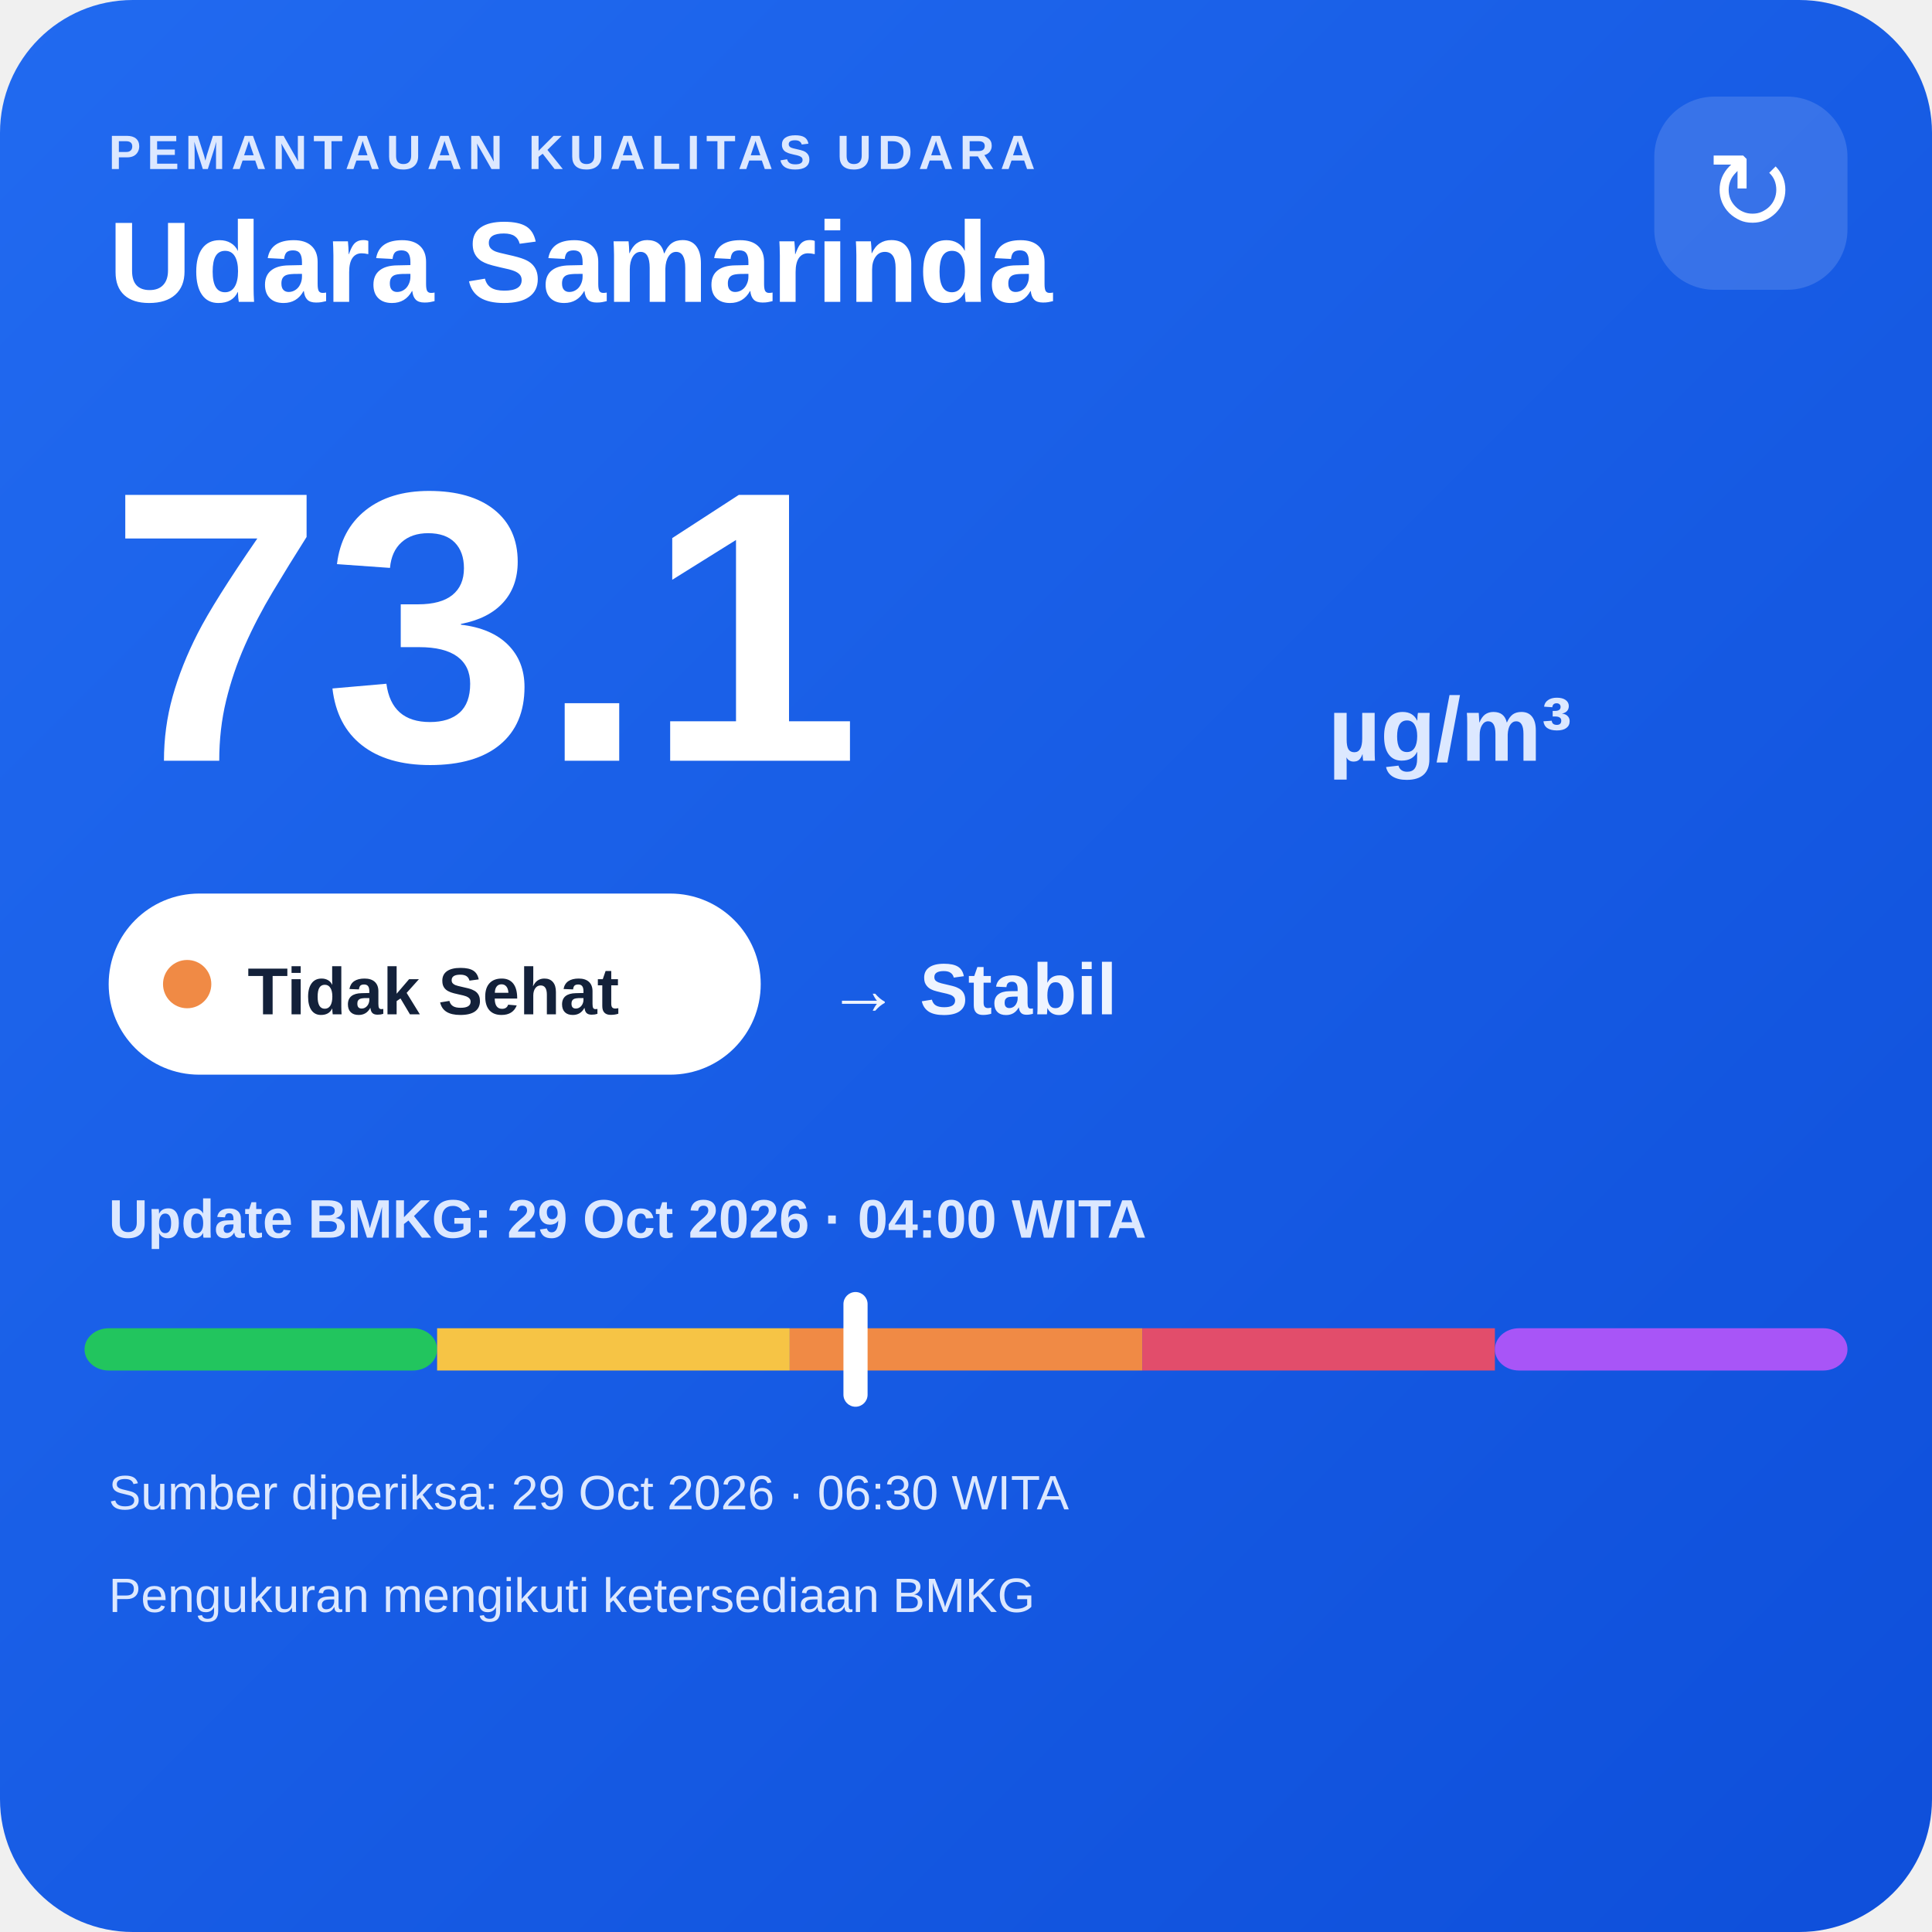
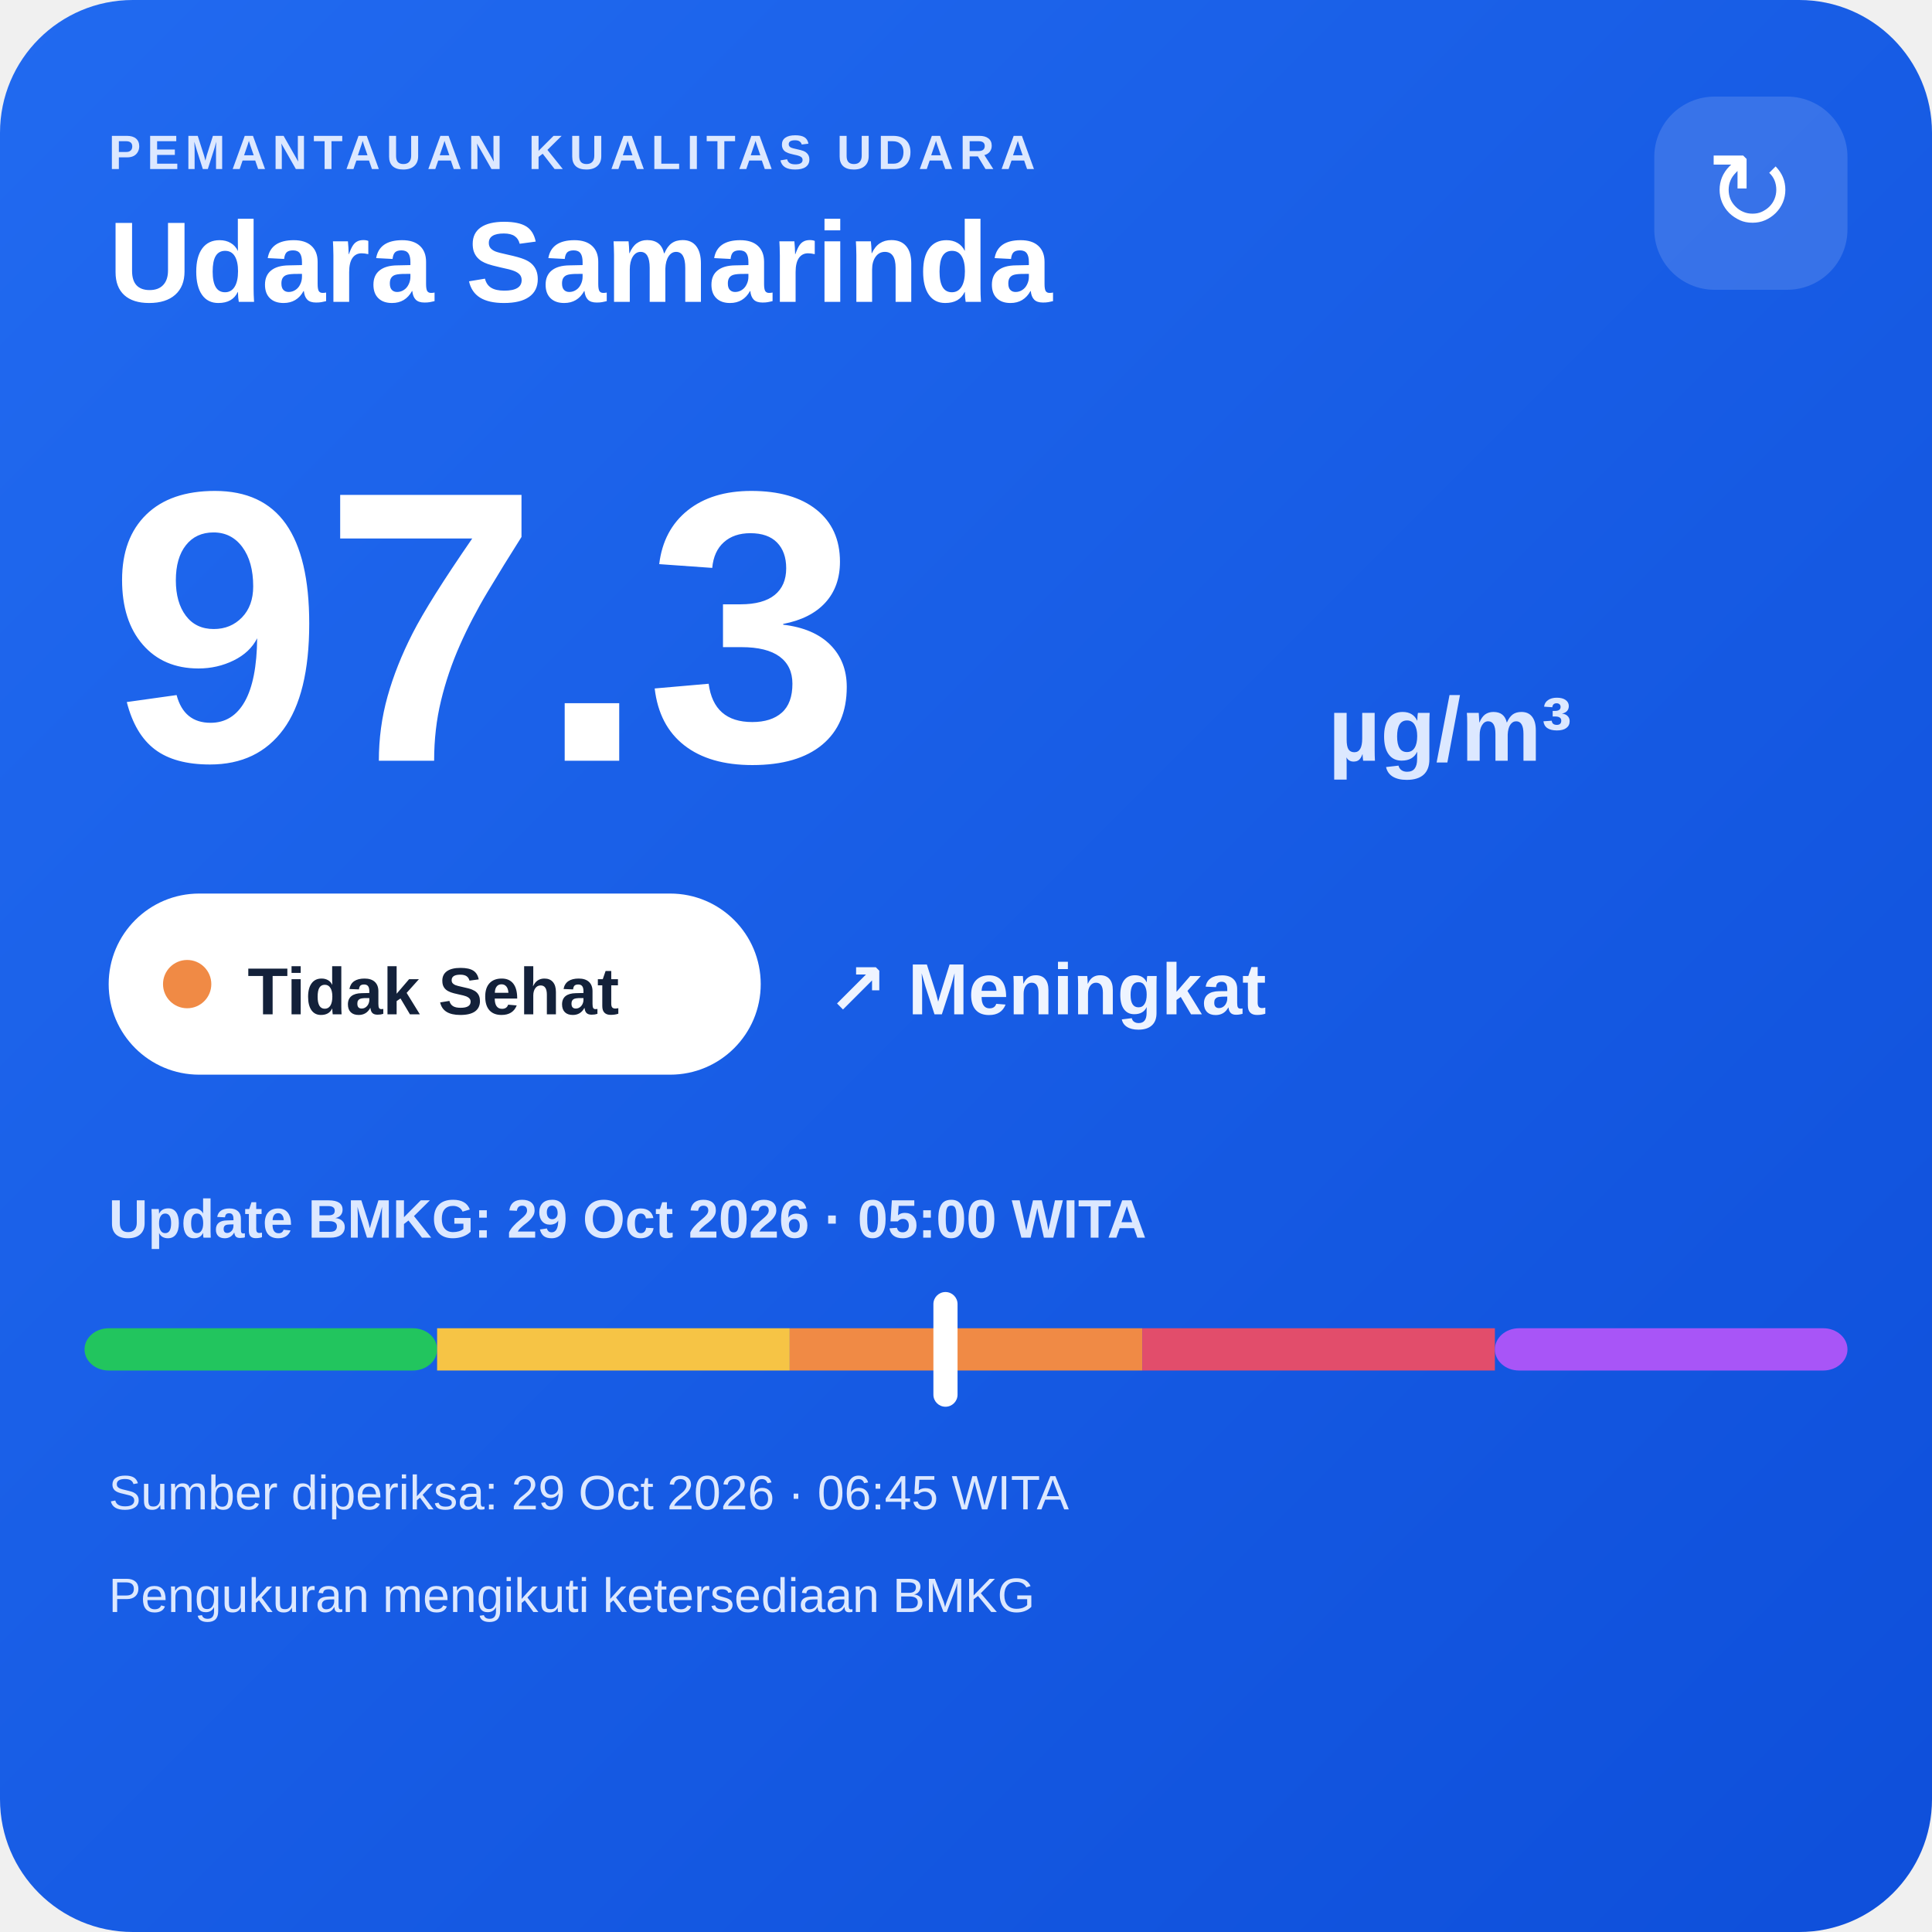
<svg xmlns="http://www.w3.org/2000/svg" width="320" height="320" viewBox="0 0 320 320">
  <defs>
    <linearGradient id="bg" x1="0" y1="0" x2="1" y2="1">
      <stop offset="0" stop-color="#216af0" />
      <stop offset="1" stop-color="#0e4fda" />
    </linearGradient>
  </defs>
  <rect width="320" height="320" rx="22" fill="url(#bg)" />
  <text x="18" y="28" fill="#dce8ff" font-family="Arial,sans-serif" font-size="8" font-weight="700" letter-spacing="1">PEMANTAUAN KUALITAS UDARA</text>
  <text x="18" y="50" fill="#ffffff" font-family="Arial,sans-serif" font-size="19" font-weight="700">Udara Samarinda</text>
  <rect x="274" y="16" width="32" height="32" rx="10" fill="#ffffff" fill-opacity=".14" />
  <text x="290" y="38" text-anchor="middle" fill="#ffffff" font-family="Arial,sans-serif" font-size="18">↻</text>
-   <text x="18" y="126" fill="#ffffff" font-family="Arial,sans-serif" font-size="64" font-weight="800">73.1</text>
+   <text x="18" y="126" fill="#ffffff" font-family="Arial,sans-serif" font-size="64" font-weight="800">97.3</text>
  <text x="220" y="126" fill="#dce8ff" font-family="Arial,sans-serif" font-size="15" font-weight="700">µg/m³</text>
  <rect x="18" y="148" width="108" height="30" rx="15" fill="#ffffff" />
  <circle cx="31" cy="163" r="4" fill="#f08a45" />
  <text x="41" y="168" fill="#13213a" font-family="Arial,sans-serif" font-size="11" font-weight="700">Tidak Sehat</text>
-   <text x="137" y="168" fill="#eef4ff" font-family="Arial,sans-serif" font-size="12" font-weight="700">→ Stabil</text>
-   <text x="18" y="205" fill="#dce8ff" font-family="Arial,sans-serif" font-size="9" font-weight="700">Update BMKG: 29 Oct 2026 · 04:00 WITA</text>
+   <text x="137" y="168" fill="#eef4ff" font-family="Arial,sans-serif" font-size="12" font-weight="700">↗ Meningkat</text>
+   <text x="18" y="205" fill="#dce8ff" font-family="Arial,sans-serif" font-size="9" font-weight="700">Update BMKG: 29 Oct 2026 · 05:00 WITA</text>
  <rect x="14" y="220" width="58.4" height="7" rx="4" fill="#22c55e" />
  <rect x="72.4" y="220" width="58.4" height="7" fill="#f6c445" />
  <rect x="130.8" y="220" width="58.4" height="7" fill="#f08a45" />
  <rect x="189.2" y="220" width="58.4" height="7" fill="#e24d6b" />
  <rect x="247.6" y="220" width="58.4" height="7" rx="4" fill="#a855f7" />
-   <rect x="139.7" y="214" width="4" height="19" rx="2" fill="#ffffff" />
-   <text x="18" y="250" fill="#dce8ff" font-family="Arial,sans-serif" font-size="8">Sumber diperiksa: 29 Oct 2026 · 06:30 WITA</text>
+   <rect x="154.6" y="214" width="4" height="19" rx="2" fill="#ffffff" />
+   <text x="18" y="250" fill="#dce8ff" font-family="Arial,sans-serif" font-size="8">Sumber diperiksa: 29 Oct 2026 · 06:45 WITA</text>
  <text x="18" y="267" fill="#dce8ff" font-family="Arial,sans-serif" font-size="8">Pengukuran mengikuti ketersediaan BMKG</text>
</svg>
